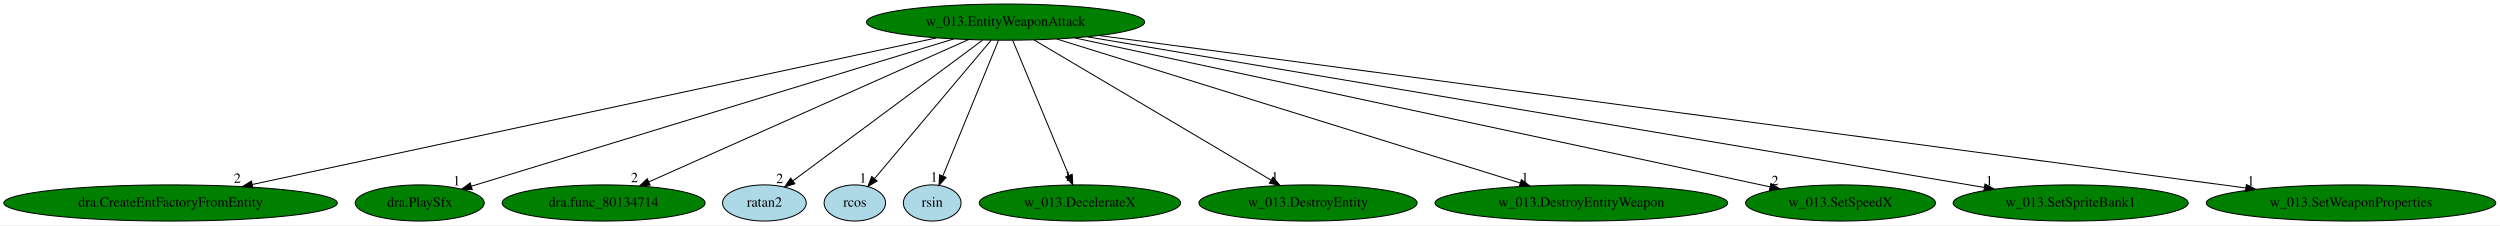
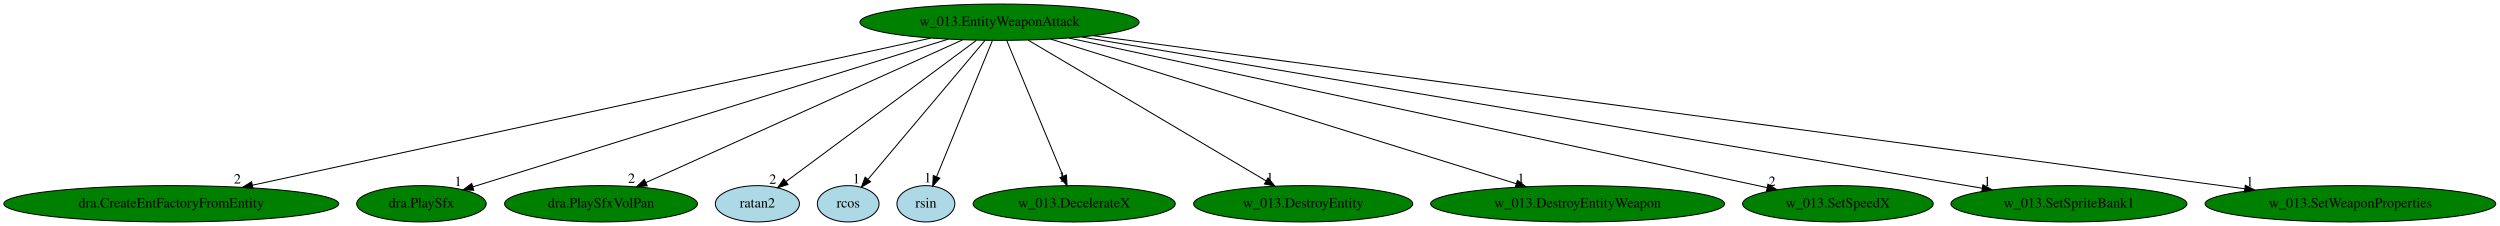
- <svg xmlns="http://www.w3.org/2000/svg" xmlns:xlink="http://www.w3.org/1999/xlink" width="2488pt" height="224pt" viewBox="0.00 0.00 2488.02 224.00">
+ <svg xmlns="http://www.w3.org/2000/svg" xmlns:xlink="http://www.w3.org/1999/xlink" width="2478pt" height="224pt" viewBox="0.00 0.00 2478.02 224.00">
  <g id="graph0" class="graph" transform="scale(1 1) rotate(0) translate(4 220)">
-     <polygon fill="white" stroke="transparent" points="-4,4 -4,-220 2484.02,-220 2484.02,4 -4,4" />
+     <polygon fill="white" stroke="transparent" points="-4,4 -4,-220 2474.02,-220 2474.02,4 -4,4" />
    <g id="node1" class="node">
-       <ellipse fill="green" stroke="black" cx="996.74" cy="-198" rx="138.38" ry="18" />
-       <text text-anchor="middle" x="996.74" y="-194.3" font-family="Times,serif" font-size="14.00">w_013.EntityWeaponAttack</text>
+       <ellipse fill="green" stroke="black" cx="986.74" cy="-198" rx="138.38" ry="18" />
+       <text text-anchor="middle" x="986.74" y="-194.3" font-family="Times,serif" font-size="14.00">w_013.EntityWeaponAttack</text>
    </g>
    <g id="node2" class="node">
      <g id="a_node2">
        <a xlink:href="dra.CreateEntFactoryFromEntity.svg" xlink:title="dra.CreateEntFactoryFromEntity">
          <ellipse fill="green" stroke="black" cx="165.74" cy="-18" rx="165.97" ry="18" />
          <text text-anchor="middle" x="165.74" y="-14.3" font-family="Times,serif" font-size="14.00">dra.CreateEntFactoryFromEntity</text>
        </a>
      </g>
    </g>
    <g id="edge1" class="edge">
-       <path fill="none" stroke="black" d="M928.02,-182.28C775.76,-149.67 410.57,-71.44 247.17,-36.44" />
-       <polygon fill="black" stroke="black" points="247.69,-32.97 237.17,-34.3 246.22,-39.82 247.69,-32.97" />
-       <text text-anchor="middle" x="232.17" y="-38.1" font-family="Times,serif" font-size="14.00">2</text>
+       <path fill="none" stroke="black" d="M918.85,-182.28C768.42,-149.67 407.62,-71.44 246.19,-36.44" />
+       <polygon fill="black" stroke="black" points="246.83,-33 236.31,-34.3 245.35,-39.84 246.83,-33" />
+       <text text-anchor="middle" x="231.31" y="-38.1" font-family="Times,serif" font-size="14.00">2</text>
    </g>
    <g id="node3" class="node">
      <g id="a_node3">
        <a xlink:href="dra.PlaySfx.svg" xlink:title="dra.PlaySfx">
          <ellipse fill="green" stroke="black" cx="413.74" cy="-18" rx="64.19" ry="18" />
          <text text-anchor="middle" x="413.74" y="-14.3" font-family="Times,serif" font-size="14.00">dra.PlaySfx</text>
        </a>
      </g>
    </g>
    <g id="edge2" class="edge">
-       <path fill="none" stroke="black" d="M945.25,-181.28C834.64,-147.51 575.41,-68.36 464.99,-34.65" />
-       <polygon fill="black" stroke="black" points="466,-31.3 455.41,-31.72 463.95,-37.99 466,-31.3" />
-       <text text-anchor="middle" x="450.41" y="-35.52" font-family="Times,serif" font-size="14.00">1</text>
+       <path fill="none" stroke="black" d="M935.89,-181.2C827.25,-147.46 573.59,-68.66 464.79,-34.86" />
+       <polygon fill="black" stroke="black" points="465.61,-31.45 455.03,-31.83 463.54,-38.14 465.61,-31.45" />
+       <text text-anchor="middle" x="450.03" y="-35.63" font-family="Times,serif" font-size="14.00">1</text>
    </g>
    <g id="node4" class="node">
      <g id="a_node4">
-         <a xlink:href="dra.func_80134714.svg" xlink:title="dra.func_80134714">
-           <ellipse fill="green" stroke="black" cx="596.74" cy="-18" rx="100.98" ry="18" />
-           <text text-anchor="middle" x="596.74" y="-14.3" font-family="Times,serif" font-size="14.00">dra.func_80134714</text>
+         <a xlink:href="dra.PlaySfxVolPan.svg" xlink:title="dra.PlaySfxVolPan">
+           <ellipse fill="green" stroke="black" cx="591.74" cy="-18" rx="95.58" ry="18" />
+           <text text-anchor="middle" x="591.74" y="-14.3" font-family="Times,serif" font-size="14.00">dra.PlaySfxVolPan</text>
        </a>
      </g>
    </g>
    <g id="edge3" class="edge">
-       <path fill="none" stroke="black" d="M959.82,-180.57C886.22,-147.82 721.46,-74.5 641.7,-39.01" />
-       <polygon fill="black" stroke="black" points="642.97,-35.74 632.41,-34.87 640.12,-42.14 642.97,-35.74" />
-       <text text-anchor="middle" x="627.41" y="-38.67" font-family="Times,serif" font-size="14.00">2</text>
+       <path fill="none" stroke="black" d="M950.28,-180.57C877.61,-147.82 714.9,-74.5 636.14,-39.01" />
+       <polygon fill="black" stroke="black" points="637.52,-35.79 626.96,-34.87 634.64,-42.17 637.52,-35.79" />
+       <text text-anchor="middle" x="621.96" y="-38.67" font-family="Times,serif" font-size="14.00">2</text>
    </g>
    <g id="node5" class="node">
      <g id="a_node5">
        <a xlink:href="ratan2.svg" xlink:title="ratan2">
-           <ellipse fill="lightblue" stroke="black" cx="756.74" cy="-18" rx="41.69" ry="18" />
-           <text text-anchor="middle" x="756.74" y="-14.3" font-family="Times,serif" font-size="14.00">ratan2</text>
+           <ellipse fill="lightblue" stroke="black" cx="746.74" cy="-18" rx="41.69" ry="18" />
+           <text text-anchor="middle" x="746.74" y="-14.3" font-family="Times,serif" font-size="14.00">ratan2</text>
        </a>
      </g>
    </g>
    <g id="edge4" class="edge">
-       <path fill="none" stroke="black" d="M973.72,-179.93C929.56,-147.18 833.06,-75.61 785.04,-39.99" />
-       <polygon fill="black" stroke="black" points="787.05,-37.13 776.94,-33.98 782.88,-42.75 787.05,-37.13" />
-       <text text-anchor="middle" x="771.94" y="-37.78" font-family="Times,serif" font-size="14.00">2</text>
+       <path fill="none" stroke="black" d="M963.72,-179.93C919.56,-147.18 823.06,-75.61 775.04,-39.99" />
+       <polygon fill="black" stroke="black" points="777.05,-37.13 766.94,-33.98 772.88,-42.75 777.05,-37.13" />
+       <text text-anchor="middle" x="761.94" y="-37.78" font-family="Times,serif" font-size="14.00">2</text>
    </g>
    <g id="node6" class="node">
      <g id="a_node6">
        <a xlink:href="rcos.svg" xlink:title="rcos">
-           <ellipse fill="lightblue" stroke="black" cx="846.74" cy="-18" rx="30.59" ry="18" />
-           <text text-anchor="middle" x="846.74" y="-14.3" font-family="Times,serif" font-size="14.00">rcos</text>
+           <ellipse fill="lightblue" stroke="black" cx="836.74" cy="-18" rx="30.59" ry="18" />
+           <text text-anchor="middle" x="836.74" y="-14.3" font-family="Times,serif" font-size="14.00">rcos</text>
        </a>
      </g>
    </g>
    <g id="edge5" class="edge">
-       <path fill="none" stroke="black" d="M982.35,-179.93C955.4,-147.95 897.26,-78.96 866.6,-42.57" />
-       <polygon fill="black" stroke="black" points="868.9,-39.87 859.78,-34.48 863.55,-44.38 868.9,-39.87" />
-       <text text-anchor="middle" x="854.78" y="-38.28" font-family="Times,serif" font-size="14.00">1</text>
+       <path fill="none" stroke="black" d="M972.35,-179.93C945.4,-147.95 887.26,-78.96 856.6,-42.57" />
+       <polygon fill="black" stroke="black" points="858.9,-39.87 849.78,-34.48 853.55,-44.38 858.9,-39.87" />
+       <text text-anchor="middle" x="844.78" y="-38.28" font-family="Times,serif" font-size="14.00">1</text>
    </g>
    <g id="node7" class="node">
      <g id="a_node7">
        <a xlink:href="rsin.svg" xlink:title="rsin">
-           <ellipse fill="lightblue" stroke="black" cx="923.74" cy="-18" rx="28.7" ry="18" />
-           <text text-anchor="middle" x="923.74" y="-14.3" font-family="Times,serif" font-size="14.00">rsin</text>
+           <ellipse fill="lightblue" stroke="black" cx="913.74" cy="-18" rx="28.7" ry="18" />
+           <text text-anchor="middle" x="913.74" y="-14.3" font-family="Times,serif" font-size="14.00">rsin</text>
        </a>
      </g>
    </g>
    <g id="edge6" class="edge">
-       <path fill="none" stroke="black" d="M989.74,-179.93C976.92,-148.67 949.6,-82.06 934.43,-45.09" />
-       <polygon fill="black" stroke="black" points="937.53,-43.42 930.5,-35.5 931.06,-46.08 937.53,-43.42" />
-       <text text-anchor="middle" x="925.5" y="-39.3" font-family="Times,serif" font-size="14.00">1</text>
+       <path fill="none" stroke="black" d="M979.74,-179.93C966.92,-148.67 939.6,-82.06 924.43,-45.09" />
+       <polygon fill="black" stroke="black" points="927.53,-43.42 920.5,-35.5 921.06,-46.08 927.53,-43.42" />
+       <text text-anchor="middle" x="915.5" y="-39.3" font-family="Times,serif" font-size="14.00">1</text>
    </g>
    <g id="node8" class="node">
      <g id="a_node8">
        <a xlink:href="w_013.DecelerateX.svg" xlink:title="w_013.DecelerateX">
-           <ellipse fill="green" stroke="black" cx="1070.74" cy="-18" rx="100.18" ry="18" />
-           <text text-anchor="middle" x="1070.74" y="-14.3" font-family="Times,serif" font-size="14.00">w_013.DecelerateX</text>
+           <ellipse fill="green" stroke="black" cx="1060.74" cy="-18" rx="100.18" ry="18" />
+           <text text-anchor="middle" x="1060.74" y="-14.3" font-family="Times,serif" font-size="14.00">w_013.DecelerateX</text>
        </a>
      </g>
    </g>
    <g id="edge7" class="edge">
-       <path fill="none" stroke="black" d="M1003.83,-179.93C1016.76,-148.83 1044.24,-82.73 1059.66,-45.65" />
-       <polygon fill="black" stroke="black" points="1063.05,-46.59 1063.66,-36.02 1056.59,-43.91 1063.05,-46.59" />
-       <text text-anchor="middle" x="1058.66" y="-39.82" font-family="Times,serif" font-size="14.00">1</text>
+       <path fill="none" stroke="black" d="M993.83,-179.93C1006.76,-148.83 1034.24,-82.73 1049.66,-45.65" />
+       <polygon fill="black" stroke="black" points="1053.05,-46.59 1053.66,-36.02 1046.59,-43.91 1053.05,-46.59" />
+       <text text-anchor="middle" x="1048.66" y="-39.82" font-family="Times,serif" font-size="14.00">1</text>
    </g>
    <g id="node9" class="node">
      <g id="a_node9">
        <a xlink:href="w_013.DestroyEntity.svg" xlink:title="w_013.DestroyEntity">
-           <ellipse fill="green" stroke="black" cx="1297.74" cy="-18" rx="108.58" ry="18" />
-           <text text-anchor="middle" x="1297.74" y="-14.3" font-family="Times,serif" font-size="14.00">w_013.DestroyEntity</text>
+           <ellipse fill="green" stroke="black" cx="1287.74" cy="-18" rx="108.58" ry="18" />
+           <text text-anchor="middle" x="1287.74" y="-14.3" font-family="Times,serif" font-size="14.00">w_013.DestroyEntity</text>
        </a>
      </g>
    </g>
    <g id="edge8" class="edge">
-       <path fill="none" stroke="black" d="M1025.05,-180.25C1079.76,-147.9 1199.94,-76.84 1260.82,-40.83" />
-       <polygon fill="black" stroke="black" points="1262.89,-43.67 1269.71,-35.57 1259.32,-37.65 1262.89,-43.67" />
-       <text text-anchor="middle" x="1264.71" y="-39.37" font-family="Times,serif" font-size="14.00">1</text>
+       <path fill="none" stroke="black" d="M1015.05,-180.25C1069.76,-147.9 1189.94,-76.84 1250.82,-40.83" />
+       <polygon fill="black" stroke="black" points="1252.89,-43.67 1259.71,-35.57 1249.32,-37.65 1252.89,-43.67" />
+       <text text-anchor="middle" x="1254.71" y="-39.37" font-family="Times,serif" font-size="14.00">1</text>
    </g>
    <g id="node10" class="node">
      <g id="a_node10">
        <a xlink:href="w_013.DestroyEntityWeapon.svg" xlink:title="w_013.DestroyEntityWeapon">
-           <ellipse fill="green" stroke="black" cx="1569.74" cy="-18" rx="145.67" ry="18" />
-           <text text-anchor="middle" x="1569.74" y="-14.3" font-family="Times,serif" font-size="14.00">w_013.DestroyEntityWeapon</text>
+           <ellipse fill="green" stroke="black" cx="1559.74" cy="-18" rx="145.67" ry="18" />
+           <text text-anchor="middle" x="1559.74" y="-14.3" font-family="Times,serif" font-size="14.00">w_013.DestroyEntityWeapon</text>
        </a>
      </g>
    </g>
    <g id="edge9" class="edge">
-       <path fill="none" stroke="black" d="M1047.59,-181.2C1153.11,-148.42 1395.48,-73.13 1509,-37.87" />
-       <polygon fill="black" stroke="black" points="1510.08,-41.2 1518.59,-34.89 1508,-34.51 1510.08,-41.2" />
-       <text text-anchor="middle" x="1513.59" y="-38.69" font-family="Times,serif" font-size="14.00">1</text>
+       <path fill="none" stroke="black" d="M1037.59,-181.2C1143.11,-148.42 1385.48,-73.13 1499,-37.87" />
+       <polygon fill="black" stroke="black" points="1500.08,-41.2 1508.59,-34.89 1498,-34.51 1500.08,-41.2" />
+       <text text-anchor="middle" x="1503.59" y="-38.69" font-family="Times,serif" font-size="14.00">1</text>
    </g>
    <g id="node11" class="node">
      <g id="a_node11">
        <a xlink:href="w_013.SetSpeedX.svg" xlink:title="w_013.SetSpeedX">
-           <ellipse fill="green" stroke="black" cx="1827.74" cy="-18" rx="94.48" ry="18" />
-           <text text-anchor="middle" x="1827.74" y="-14.3" font-family="Times,serif" font-size="14.00">w_013.SetSpeedX</text>
+           <ellipse fill="green" stroke="black" cx="1817.74" cy="-18" rx="94.48" ry="18" />
+           <text text-anchor="middle" x="1817.74" y="-14.3" font-family="Times,serif" font-size="14.00">w_013.SetSpeedX</text>
        </a>
      </g>
    </g>
    <g id="edge10" class="edge">
-       <path fill="none" stroke="black" d="M1065.45,-182.28C1221.26,-148.91 1600.09,-67.76 1757.42,-34.06" />
-       <polygon fill="black" stroke="black" points="1758.42,-37.43 1767.46,-31.91 1756.95,-30.58 1758.42,-37.43" />
-       <text text-anchor="middle" x="1762.46" y="-35.71" font-family="Times,serif" font-size="14.00">2</text>
+       <path fill="none" stroke="black" d="M1055.45,-182.28C1211.26,-148.91 1590.09,-67.76 1747.42,-34.06" />
+       <polygon fill="black" stroke="black" points="1748.42,-37.43 1757.46,-31.91 1746.95,-30.58 1748.42,-37.43" />
+       <text text-anchor="middle" x="1752.46" y="-35.71" font-family="Times,serif" font-size="14.00">2</text>
    </g>
    <g id="node12" class="node">
      <g id="a_node12">
        <a xlink:href="w_013.SetSpriteBank1.svg" xlink:title="w_013.SetSpriteBank1">
-           <ellipse fill="green" stroke="black" cx="2056.74" cy="-18" rx="116.98" ry="18" />
-           <text text-anchor="middle" x="2056.74" y="-14.3" font-family="Times,serif" font-size="14.00">w_013.SetSpriteBank1</text>
+           <ellipse fill="green" stroke="black" cx="2046.74" cy="-18" rx="116.98" ry="18" />
+           <text text-anchor="middle" x="2046.74" y="-14.3" font-family="Times,serif" font-size="14.00">w_013.SetSpriteBank1</text>
        </a>
      </g>
    </g>
    <g id="edge11" class="edge">
-       <path fill="none" stroke="black" d="M1078.15,-183.33C1274.09,-150.42 1770.5,-67.07 1970.89,-33.42" />
-       <polygon fill="black" stroke="black" points="1971.5,-36.86 1980.78,-31.75 1970.34,-29.96 1971.5,-36.86" />
-       <text text-anchor="middle" x="1975.78" y="-35.55" font-family="Times,serif" font-size="14.00">1</text>
+       <path fill="none" stroke="black" d="M1068.15,-183.33C1264.09,-150.42 1760.5,-67.07 1960.89,-33.42" />
+       <polygon fill="black" stroke="black" points="1961.5,-36.86 1970.78,-31.75 1960.34,-29.96 1961.5,-36.86" />
+       <text text-anchor="middle" x="1965.78" y="-35.55" font-family="Times,serif" font-size="14.00">1</text>
    </g>
    <g id="node13" class="node">
      <g id="a_node13">
        <a xlink:href="w_013.SetWeaponProperties.svg" xlink:title="w_013.SetWeaponProperties">
-           <ellipse fill="green" stroke="black" cx="2335.74" cy="-18" rx="144.07" ry="18" />
-           <text text-anchor="middle" x="2335.74" y="-14.3" font-family="Times,serif" font-size="14.00">w_013.SetWeaponProperties</text>
+           <ellipse fill="green" stroke="black" cx="2325.74" cy="-18" rx="144.07" ry="18" />
+           <text text-anchor="middle" x="2325.74" y="-14.3" font-family="Times,serif" font-size="14.00">w_013.SetWeaponProperties</text>
        </a>
      </g>
    </g>
    <g id="edge12" class="edge">
-       <path fill="none" stroke="black" d="M1089.83,-184.62C1331.39,-152.51 1977.1,-66.68 2231.06,-32.91" />
-       <polygon fill="black" stroke="black" points="2231.58,-36.38 2241.03,-31.59 2230.66,-29.44 2231.58,-36.38" />
-       <text text-anchor="middle" x="2236.03" y="-35.39" font-family="Times,serif" font-size="14.00">1</text>
+       <path fill="none" stroke="black" d="M1079.83,-184.62C1321.39,-152.51 1967.1,-66.68 2221.06,-32.91" />
+       <polygon fill="black" stroke="black" points="2221.58,-36.38 2231.03,-31.59 2220.66,-29.44 2221.58,-36.38" />
+       <text text-anchor="middle" x="2226.03" y="-35.39" font-family="Times,serif" font-size="14.00">1</text>
    </g>
  </g>
</svg>
